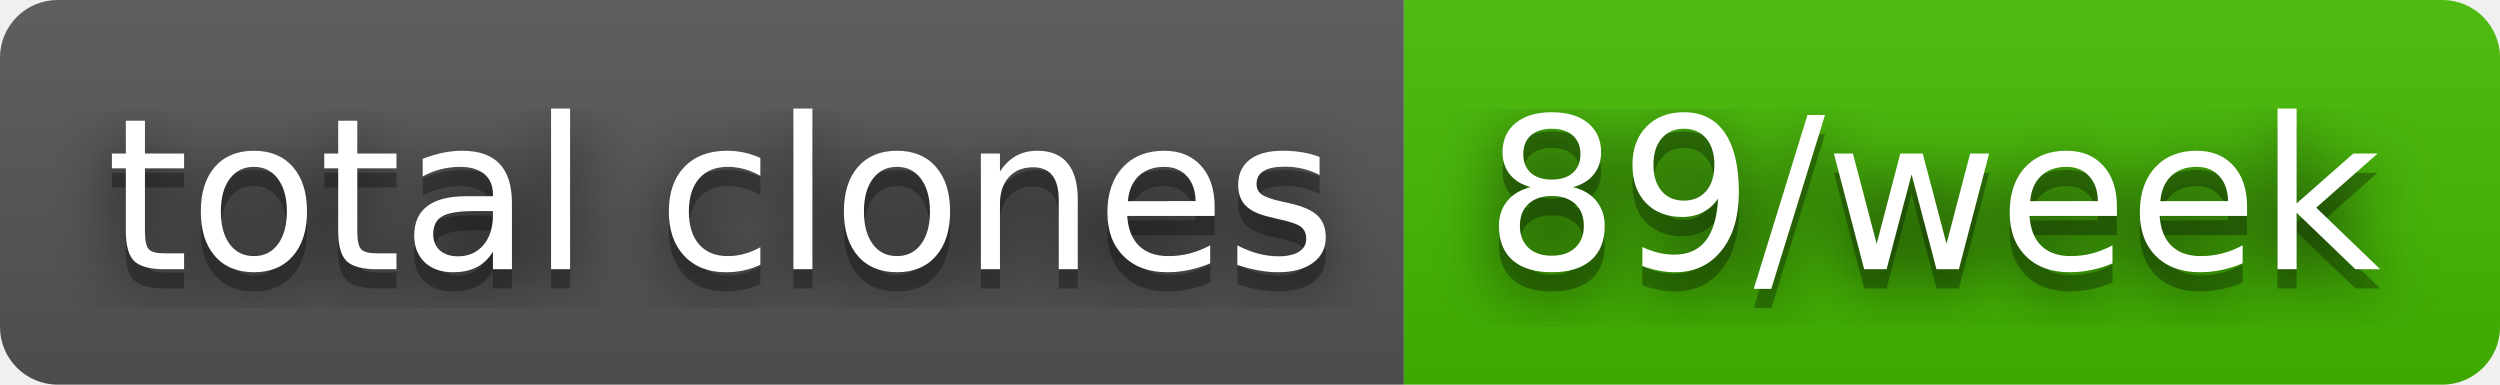
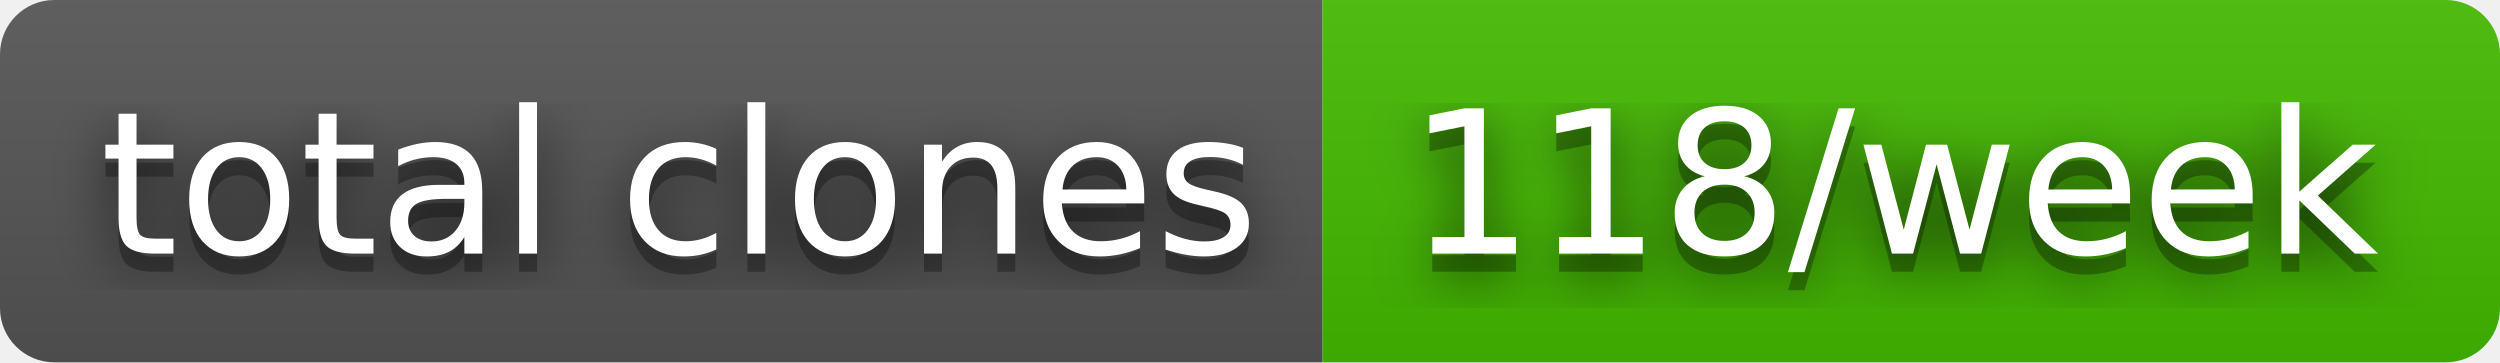
- <svg xmlns="http://www.w3.org/2000/svg" width="130" height="20" role="img" aria-label="total clones: 89/week">
+ <svg xmlns="http://www.w3.org/2000/svg" width="138" height="20" role="img" aria-label="total clones: 118/week">
  <filter id="blur">
    <feGaussianBlur stdDeviation="16" />
  </filter>
  <linearGradient id="s" x2="0" y2="100%">
    <stop offset="0" stop-color="#bbb" stop-opacity=".1" />
    <stop offset="1" stop-opacity=".1" />
  </linearGradient>
  <clipPath id="r">
-     <rect width="130" height="20" rx="3" />
+     <rect width="138" height="20" rx="3" />
  </clipPath>
  <g clip-path="url(#r)">
    <rect width="73" height="20" fill="#555" />
-     <rect x="73" width="57" height="20" fill="#4b0" />
-     <rect width="130" height="20" fill="url(#s)" />
+     <rect x="73" width="65" height="20" fill="#4b0" />
+     <rect width="138" height="20" fill="url(#s)" />
  </g>
  <g fill="#fff" text-anchor="middle" font-family="Verdana,Geneva,DejaVu Sans,sans-serif" text-rendering="geometricPrecision" font-size="110">
    <g transform="scale(.1)">
      <g aria-hidden="true" fill="#010101">
        <text x="375" y="150" fill-opacity=".8" filter="url(#blur)" textLength="630">total clones</text>
        <text x="375" y="150" fill-opacity=".3" textLength="630">total clones</text>
      </g>
      <text x="375" y="140" textLength="630">total clones</text>
    </g>
    <g transform="scale(.1)">
      <g aria-hidden="true" fill="#010101">
-         <text x="1005" y="150" fill-opacity=".8" filter="url(#blur)" textLength="470">89/week</text>
-         <text x="1005" y="150" fill-opacity=".3" textLength="470">89/week</text>
+         <text x="1045" y="150" fill-opacity=".8" filter="url(#blur)" textLength="550">118/week</text>
+         <text x="1045" y="150" fill-opacity=".3" textLength="550">118/week</text>
      </g>
-       <text x="1005" y="140" textLength="470">89/week</text>
+       <text x="1045" y="140" textLength="550">118/week</text>
    </g>
  </g>
</svg>
